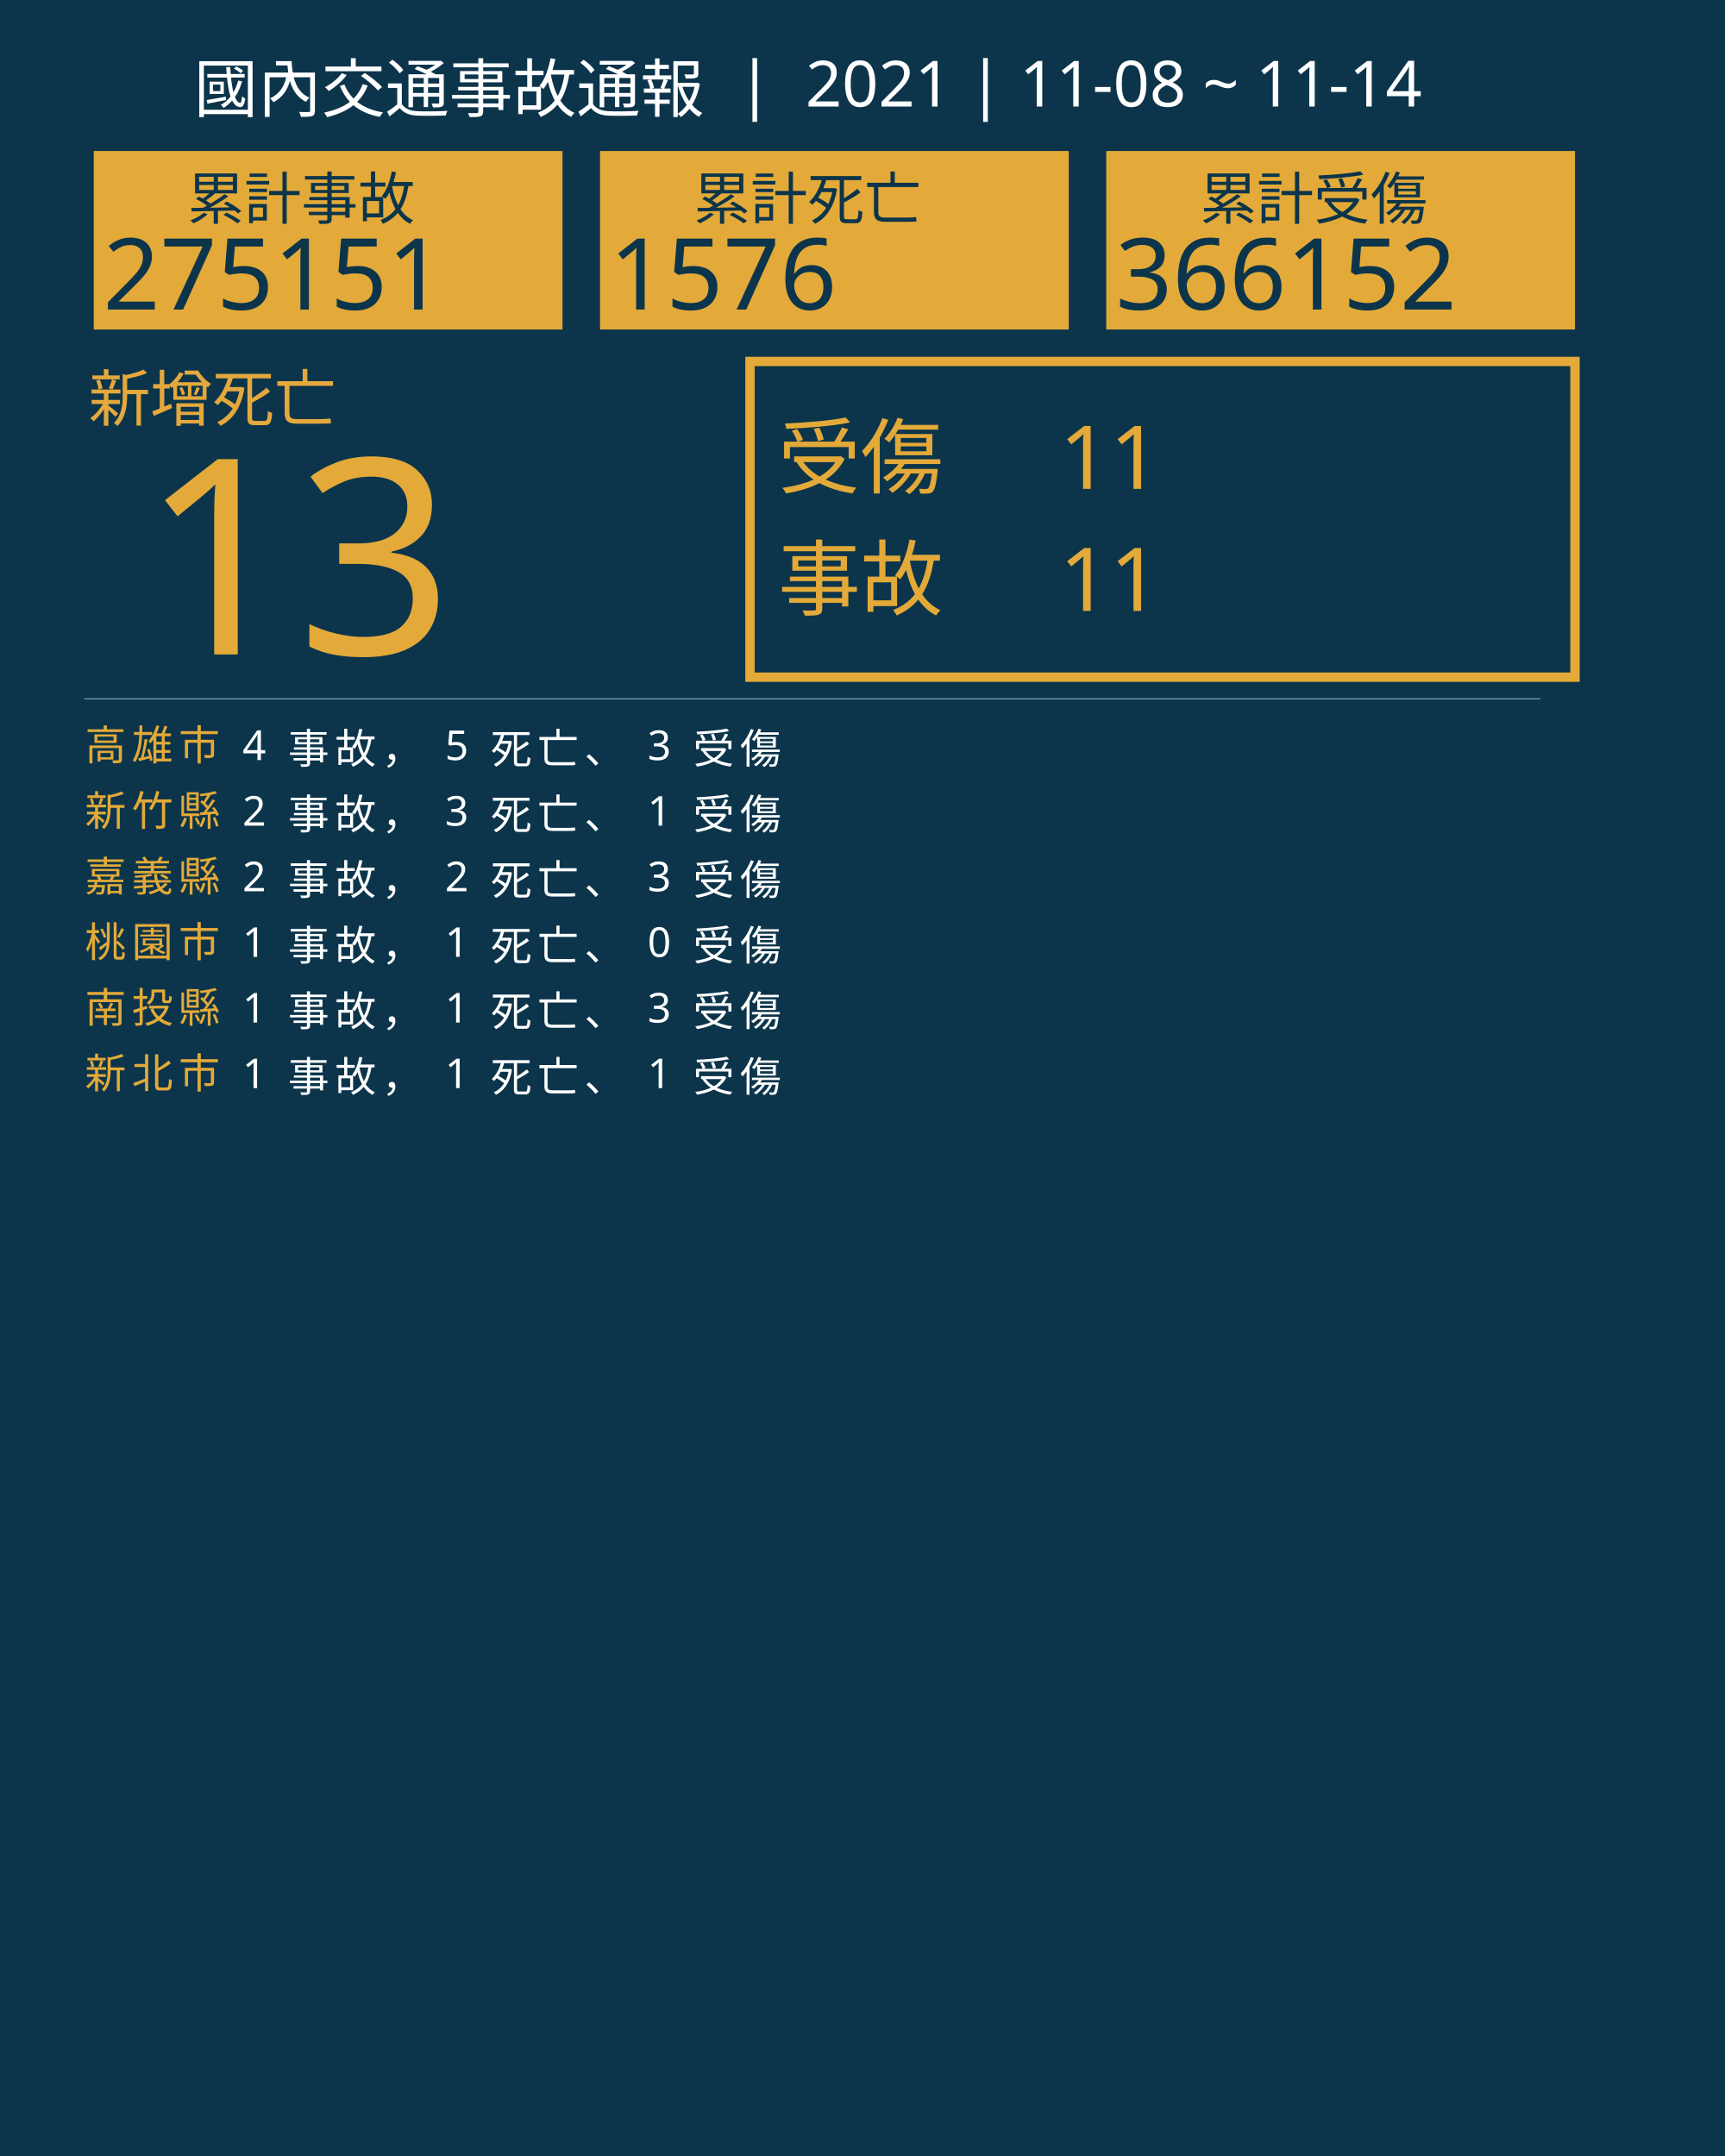
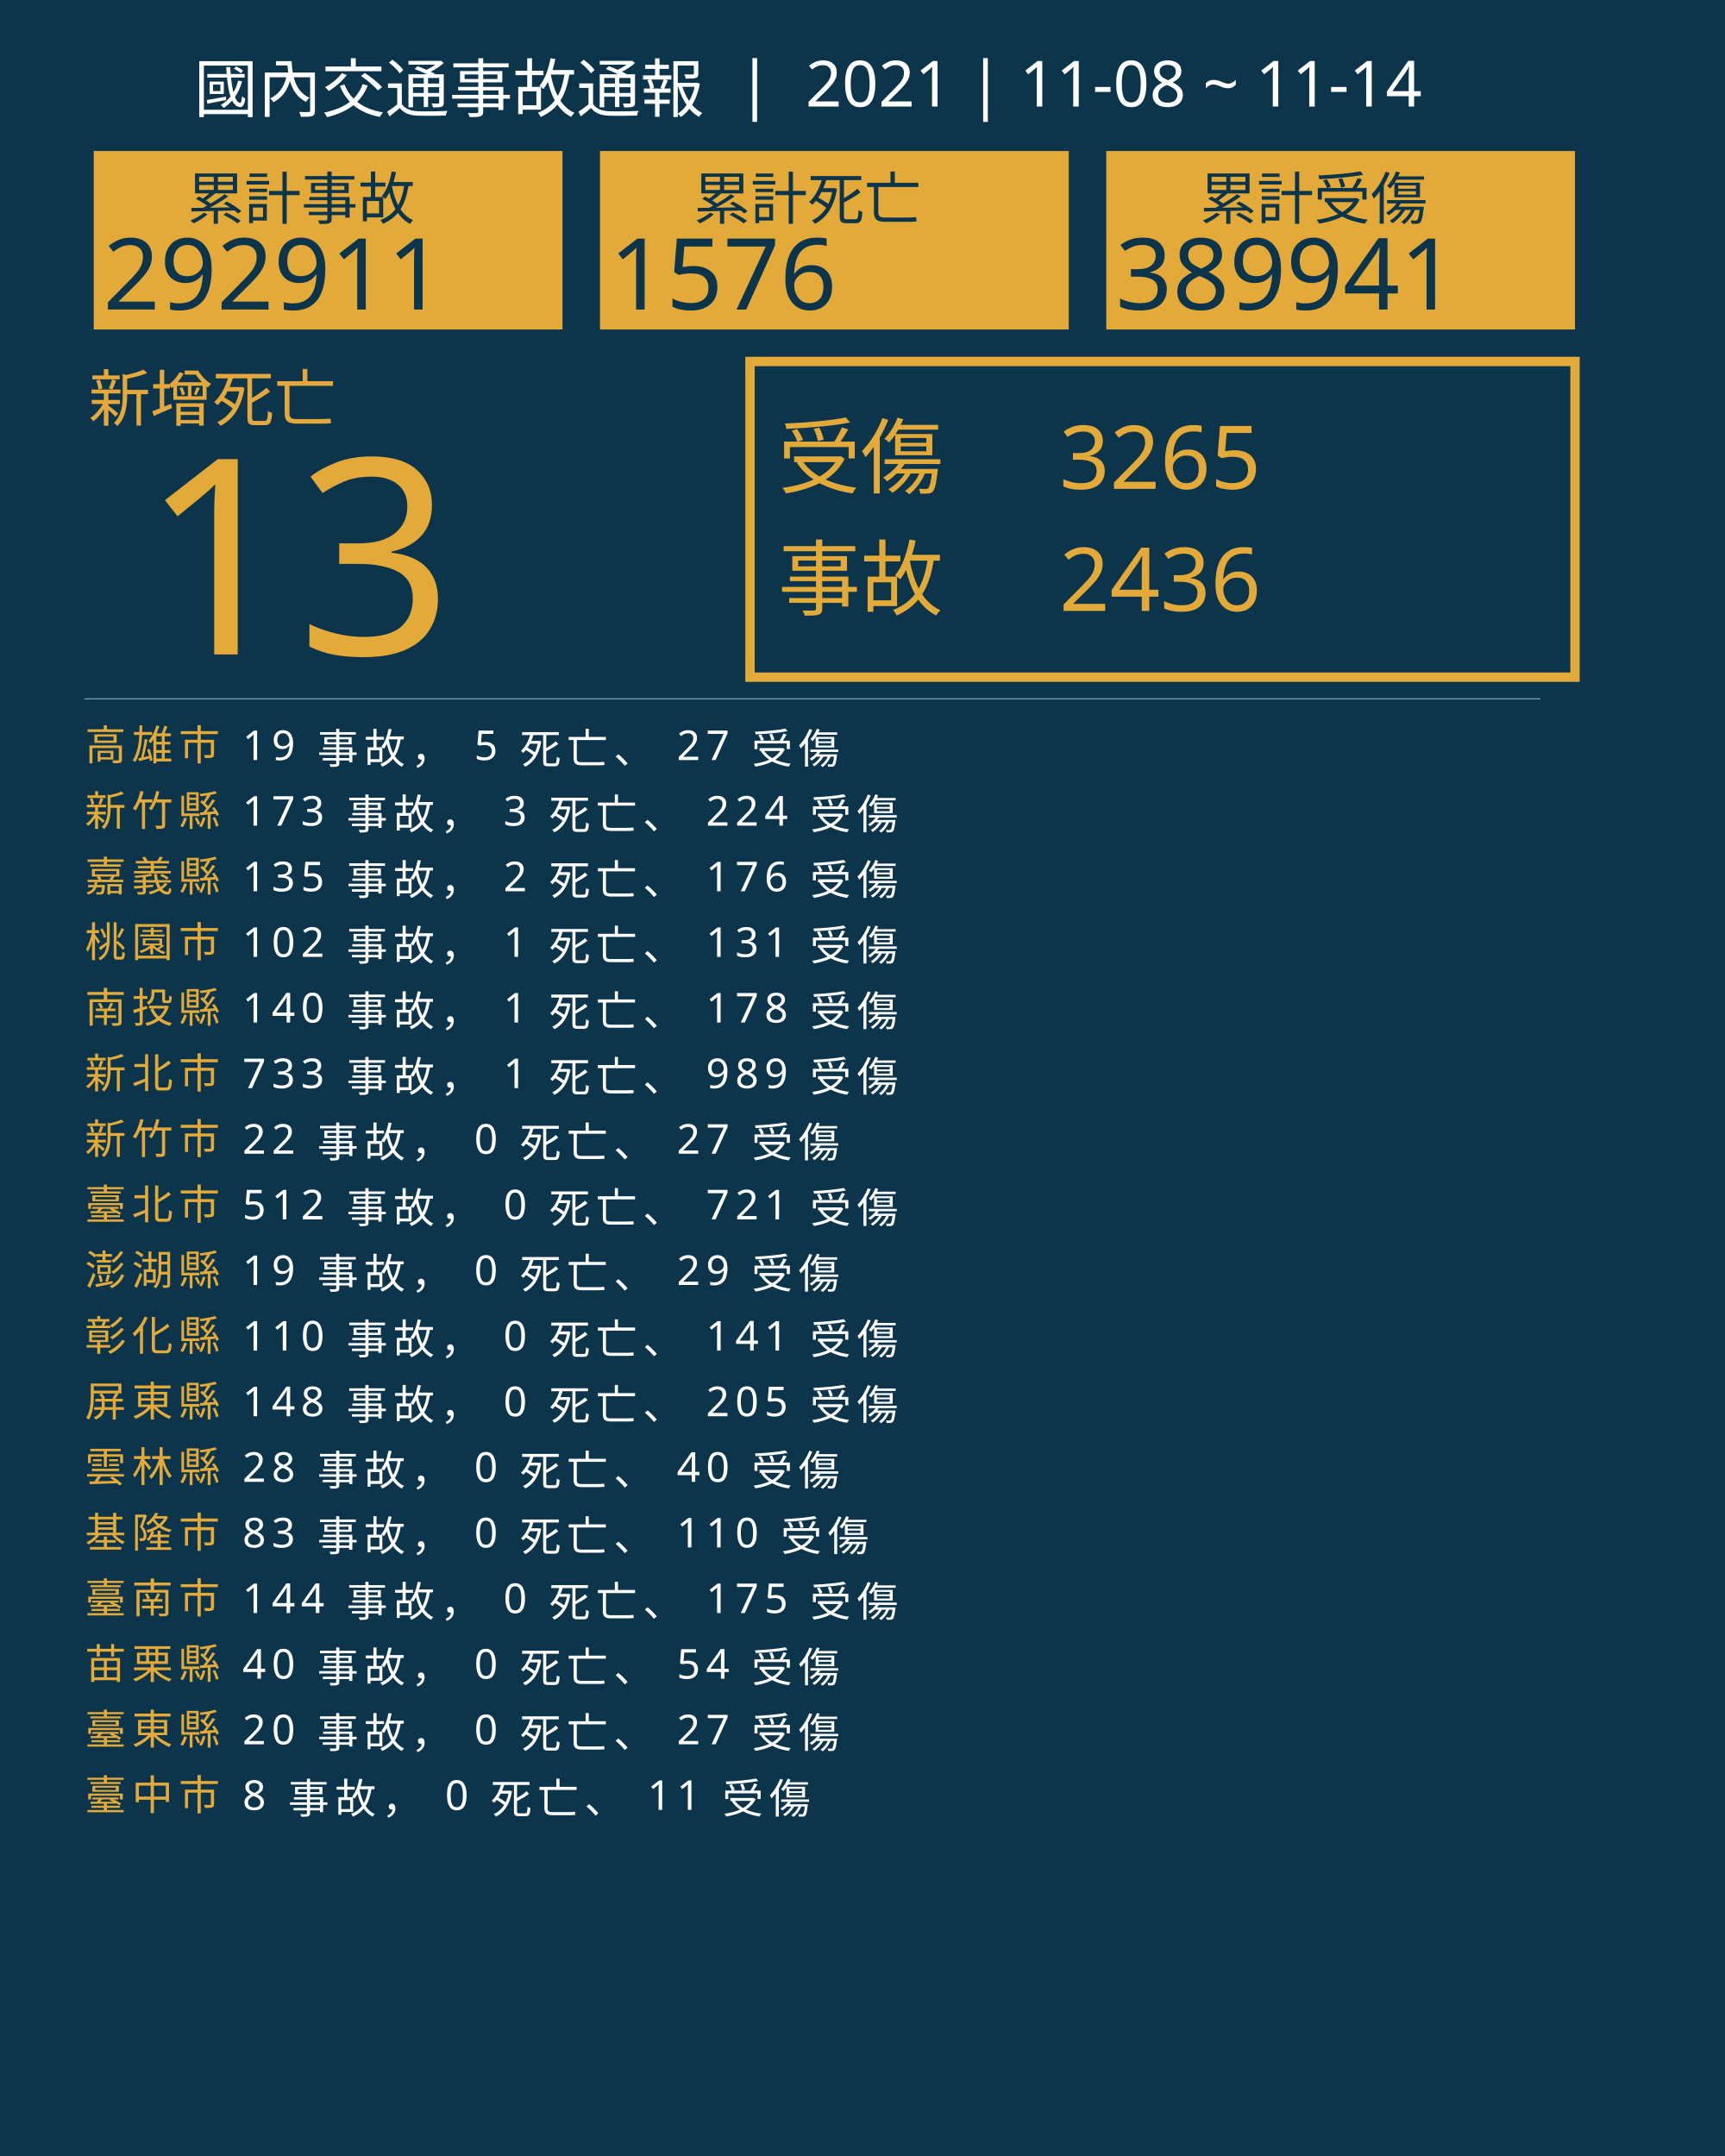
<svg xmlns="http://www.w3.org/2000/svg" version="1.1" id="圖層_1" x="0px" y="0px" viewBox="0 0 1840 2300" style="enable-background:new 0 0 1840 2300;" xml:space="preserve">
  <style type="text/css">
	.st0{fill:#0C354B;}
	.st1{fill:#E5A83D;}
	.st2{font-family:'NotoSansCJKtc-Bold-B5pc-H';}
	.st3{font-size:66px;}
	.st4{fill:#E3AA39;}
	.st5{font-family:'Arial-BoldMT';}
	.st6{font-size:291.776px;}
	.st7{fill:none;stroke:#E3AA39;stroke-miterlimit:10;stroke-width:10;}
	.st8{font-family:'NotoSansCJKtc-Light-B5pc-H';}
	.st9{font-size:88px;}
	.st10{font-family:'NotoSansCJKtc-Medium-B5pc-H';}
	.st11{font-size:94px;}
	.st12{fill:none;stroke:#8AAFC1;stroke-miterlimit:10;}
	.st13{font-size:60.649px;}
	.st14{font-size:106px;}
	.st15{fill:none;}
	.st16{font-size:44px;}
	.st17{letter-spacing:6;}
	.st18{fill:#FFFFFF;}
	.st19{letter-spacing:1;}
	.st20{font-size:68px;}
</style>
  <rect class="st0" width="1840" height="2300" />
  <text transform="matrix(1 0 0 1 94.5001 449.017)" class="st1 st2 st3">新增死亡</text>
  <g>
    <text transform="matrix(1 0 0 1 150 698.1412)" class="st4 st5 st6">13</text>
  </g>
  <g>
    <rect x="800" y="385.6" class="st7" width="880" height="336.8" />
    <g>
      <text transform="matrix(1 0 0 1 830 519.593)" class="st4 st8 st9">受傷</text>
-       <text transform="matrix(1 0 0 1 1130 521.5084)" class="st4 st10 st11">11</text>
-       <text transform="matrix(1 0 0 1 1130 651.7274)" class="st4 st10 st11">11</text>
+       <text transform="matrix(1 0 0 1 1130 521.5084)" class="st4 st10 st11">3265</text>
+       <text transform="matrix(1 0 0 1 1130 651.7274)" class="st4 st10 st11">2436</text>
      <text transform="matrix(1 0 0 1 830 649.4965)" class="st4 st8 st9">事故</text>
    </g>
  </g>
  <line class="st12" x1="90" y1="745.5" x2="1643" y2="745.5" />
  <g>
    <g>
      <rect x="100" y="161.1" class="st4" width="500" height="190.4" />
      <g>
        <text transform="matrix(1 0 0 1 200 233.9079)" class="st0 st10 st13">累計事故</text>
        <g>
-           <text transform="matrix(1 0 0 1 110 330.2121)" class="st0 st5 st14">275151</text>
+           <text transform="matrix(1 0 0 1 110 330.2121)" class="st0 st5 st14">292911</text>
        </g>
      </g>
    </g>
    <g>
      <rect x="640" y="161.1" class="st4" width="500" height="190.4" />
      <g>
        <text transform="matrix(1 0 0 1 740 233.908)" class="st0 st10 st13">累計死亡</text>
        <g>
          <text transform="matrix(1 0 0 1 650 330.2122)" class="st0 st5 st14">1576</text>
        </g>
      </g>
    </g>
    <g>
      <rect x="1180" y="161.1" class="st4" width="500" height="190.4" />
      <g>
        <text transform="matrix(1 0 0 1 1280 233.908)" class="st0 st10 st13">累計受傷</text>
        <g>
-           <text transform="matrix(1 0 0 1 1190 330.2122)" class="st0 st5 st14">366152</text>
+           <text transform="matrix(1 0 0 1 1190 330.2122)" class="st0 st5 st14">389941</text>
        </g>
      </g>
    </g>
  </g>
  <rect x="90.6" y="772.1" class="st15" width="1141.8" height="314.8" />
  <text transform="matrix(1 0 0 1 90.5591 810.7965)">
    <tspan x="0" y="0" class="st4 st10 st16 st17">高雄市</tspan>
-     <tspan x="150.6" y="0" class="st18 st10 st16 st17"> 4 事故， 5 死亡、 3 受傷</tspan>
+     <tspan x="150.6" y="0" class="st18 st10 st16 st17"> 19 事故， 5 死亡、 27 受傷</tspan>
    <tspan x="0" y="70" class="st4 st10 st16 st17">新竹縣</tspan>
-     <tspan x="150.6" y="70" class="st18 st10 st16 st17"> 2 事故， 3 死亡、 1 受傷</tspan>
+     <tspan x="150.6" y="70" class="st18 st10 st16 st17"> 173 事故， 3 死亡、 224 受傷</tspan>
    <tspan x="0" y="140" class="st4 st10 st16 st17">嘉義縣</tspan>
-     <tspan x="150.6" y="140" class="st18 st10 st16 st17"> 2 事故， 2 死亡、 3 受傷</tspan>
+     <tspan x="150.6" y="140" class="st18 st10 st16 st17"> 135 事故， 2 死亡、 176 受傷</tspan>
    <tspan x="0" y="210" class="st4 st10 st16 st17">桃園市</tspan>
-     <tspan x="150.6" y="210" class="st18 st10 st16 st17"> 1 事故， 1 死亡、 0 受傷</tspan>
+     <tspan x="150.6" y="210" class="st18 st10 st16 st17"> 102 事故， 1 死亡、 131 受傷</tspan>
    <tspan x="0" y="280" class="st4 st10 st16 st17">南投縣</tspan>
-     <tspan x="150.6" y="280" class="st18 st10 st16 st17"> 1 事故， 1 死亡、 3 受傷</tspan>
+     <tspan x="150.6" y="280" class="st18 st10 st16 st17"> 140 事故， 1 死亡、 178 受傷</tspan>
    <tspan x="0" y="350" class="st4 st10 st16 st17">新北市</tspan>
-     <tspan x="150.6" y="350" class="st18 st10 st16 st17"> 1 事故， 1 死亡、 1 受傷</tspan>
+     <tspan x="150.6" y="350" class="st18 st10 st16 st17"> 733 事故， 1 死亡、 989 受傷</tspan>
+     <tspan x="0" y="420" class="st4 st10 st16 st17">新竹市</tspan>
+     <tspan x="150.6" y="420" class="st18 st10 st16 st17"> 22 事故， 0 死亡、 27 受傷</tspan>
+     <tspan x="0" y="490" class="st4 st10 st16 st17">臺北市</tspan>
+     <tspan x="150.6" y="490" class="st18 st10 st16 st17"> 512 事故， 0 死亡、 721 受傷</tspan>
+     <tspan x="0" y="560" class="st4 st10 st16 st17">澎湖縣</tspan>
+     <tspan x="150.6" y="560" class="st18 st10 st16 st17"> 19 事故， 0 死亡、 29 受傷</tspan>
+     <tspan x="0" y="630" class="st4 st10 st16 st17">彰化縣</tspan>
+     <tspan x="150.6" y="630" class="st18 st10 st16 st17"> 110 事故， 0 死亡、 141 受傷</tspan>
+     <tspan x="0" y="700" class="st4 st10 st16 st17">屏東縣</tspan>
+     <tspan x="150.6" y="700" class="st18 st10 st16 st17"> 148 事故， 0 死亡、 205 受傷</tspan>
+     <tspan x="0" y="770" class="st4 st10 st16 st17">雲林縣</tspan>
+     <tspan x="150.6" y="770" class="st18 st10 st16 st17"> 28 事故， 0 死亡、 40 受傷</tspan>
+     <tspan x="0" y="840" class="st4 st10 st16 st17">基隆市</tspan>
+     <tspan x="150.6" y="840" class="st18 st10 st16 st17"> 83 事故， 0 死亡、 110 受傷</tspan>
+     <tspan x="0" y="910" class="st4 st10 st16 st17">臺南市</tspan>
+     <tspan x="150.6" y="910" class="st18 st10 st16 st17"> 144 事故， 0 死亡、 175 受傷</tspan>
+     <tspan x="0" y="980" class="st4 st10 st16 st17">苗栗縣</tspan>
+     <tspan x="150.6" y="980" class="st18 st10 st16 st17"> 40 事故， 0 死亡、 54 受傷</tspan>
+     <tspan x="0" y="1050" class="st4 st10 st16 st17">臺東縣</tspan>
+     <tspan x="150.6" y="1050" class="st18 st10 st16 st17"> 20 事故， 0 死亡、 27 受傷</tspan>
+     <tspan x="0" y="1120" class="st4 st10 st16 st17">臺中市</tspan>
+     <tspan x="150.6" y="1120" class="st18 st10 st16 st17"> 8 事故， 0 死亡、 11 受傷</tspan>
  </text>
  <text transform="matrix(1 0 0 1 207 119.2712)" class="st18 st8 st20">國內交通事故通報  |  2021 | 11-08 ~ 11-14</text>
</svg>
